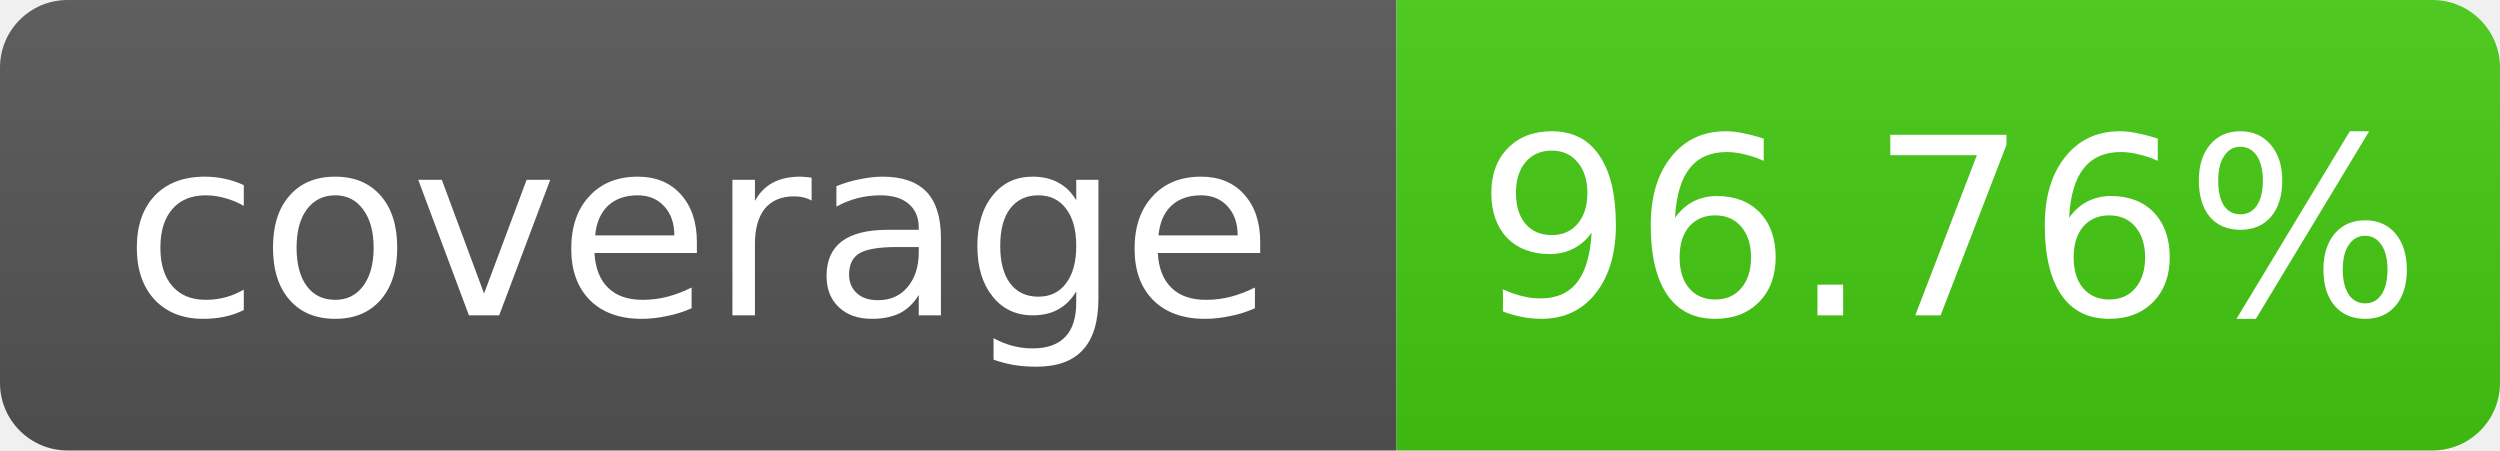
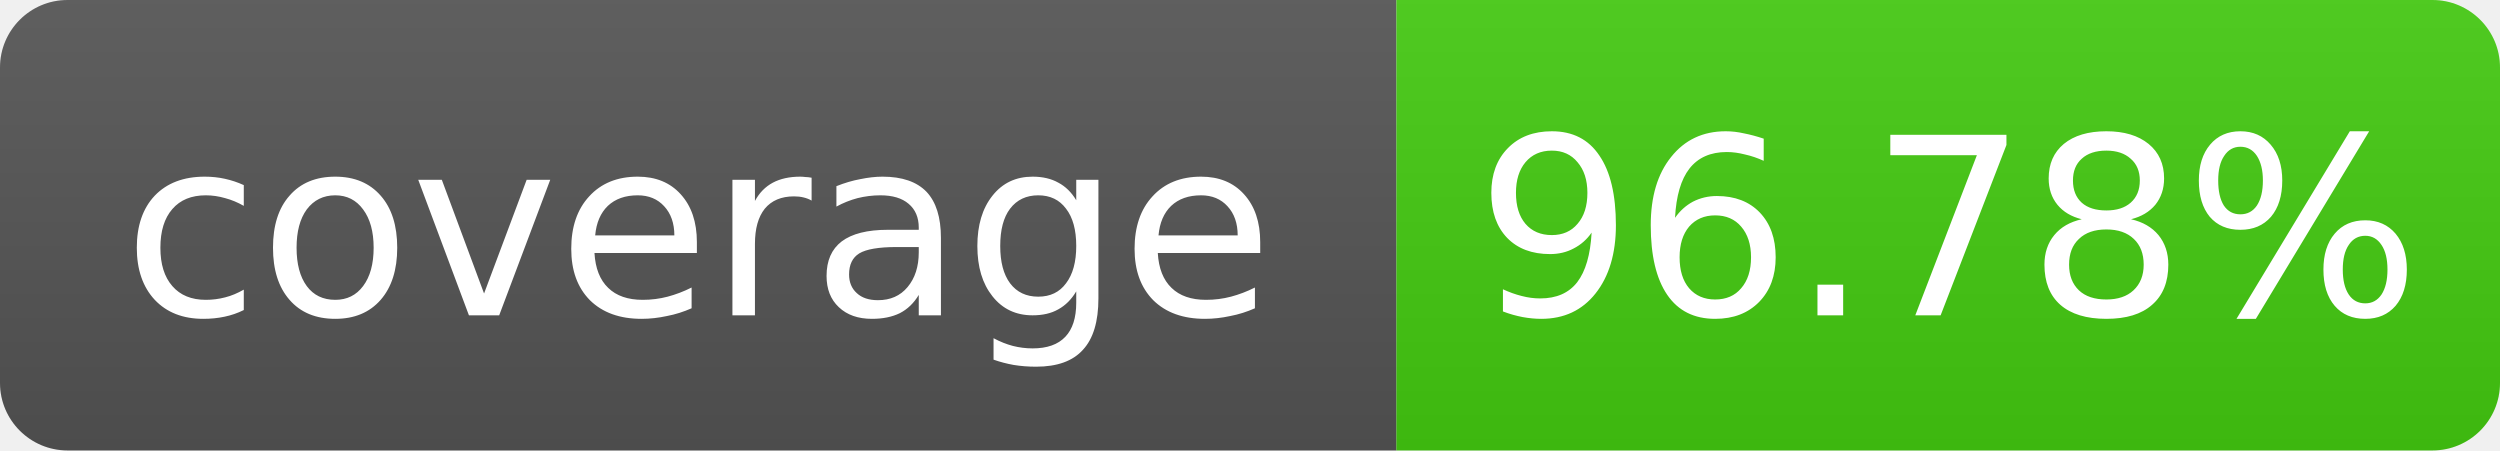
- <svg xmlns="http://www.w3.org/2000/svg" width="111" height="20" role="img" aria-label="coverage: 96.76%">
+ <svg xmlns="http://www.w3.org/2000/svg" width="111" height="20" role="img" aria-label="coverage: 96.78%">
  <linearGradient id="s" x2="0" y2="100%">
    <stop offset="0" stop-color="#bbb" stop-opacity=".1" />
    <stop offset="1" stop-opacity=".1" />
  </linearGradient>
  <clipPath id="r">
    <rect width="111" height="20" rx="3" fill="#fff" />
  </clipPath>
  <g clip-path="url(#r)">
    <rect width="62" height="20" fill="#555" />
    <rect x="62" width="49" height="20" fill="#4c1" />
    <rect width="111" height="20" fill="url(#s)" />
  </g>
  <g fill="#fff" text-anchor="middle" font-family="Verdana,Geneva,DejaVu Sans,sans-serif" font-size="11">
    <text x="31.0" y="14">coverage</text>
-     <text x="86.5" y="14">96.76%</text>
+     <text x="86.5" y="14">96.78%</text>
  </g>
</svg>
